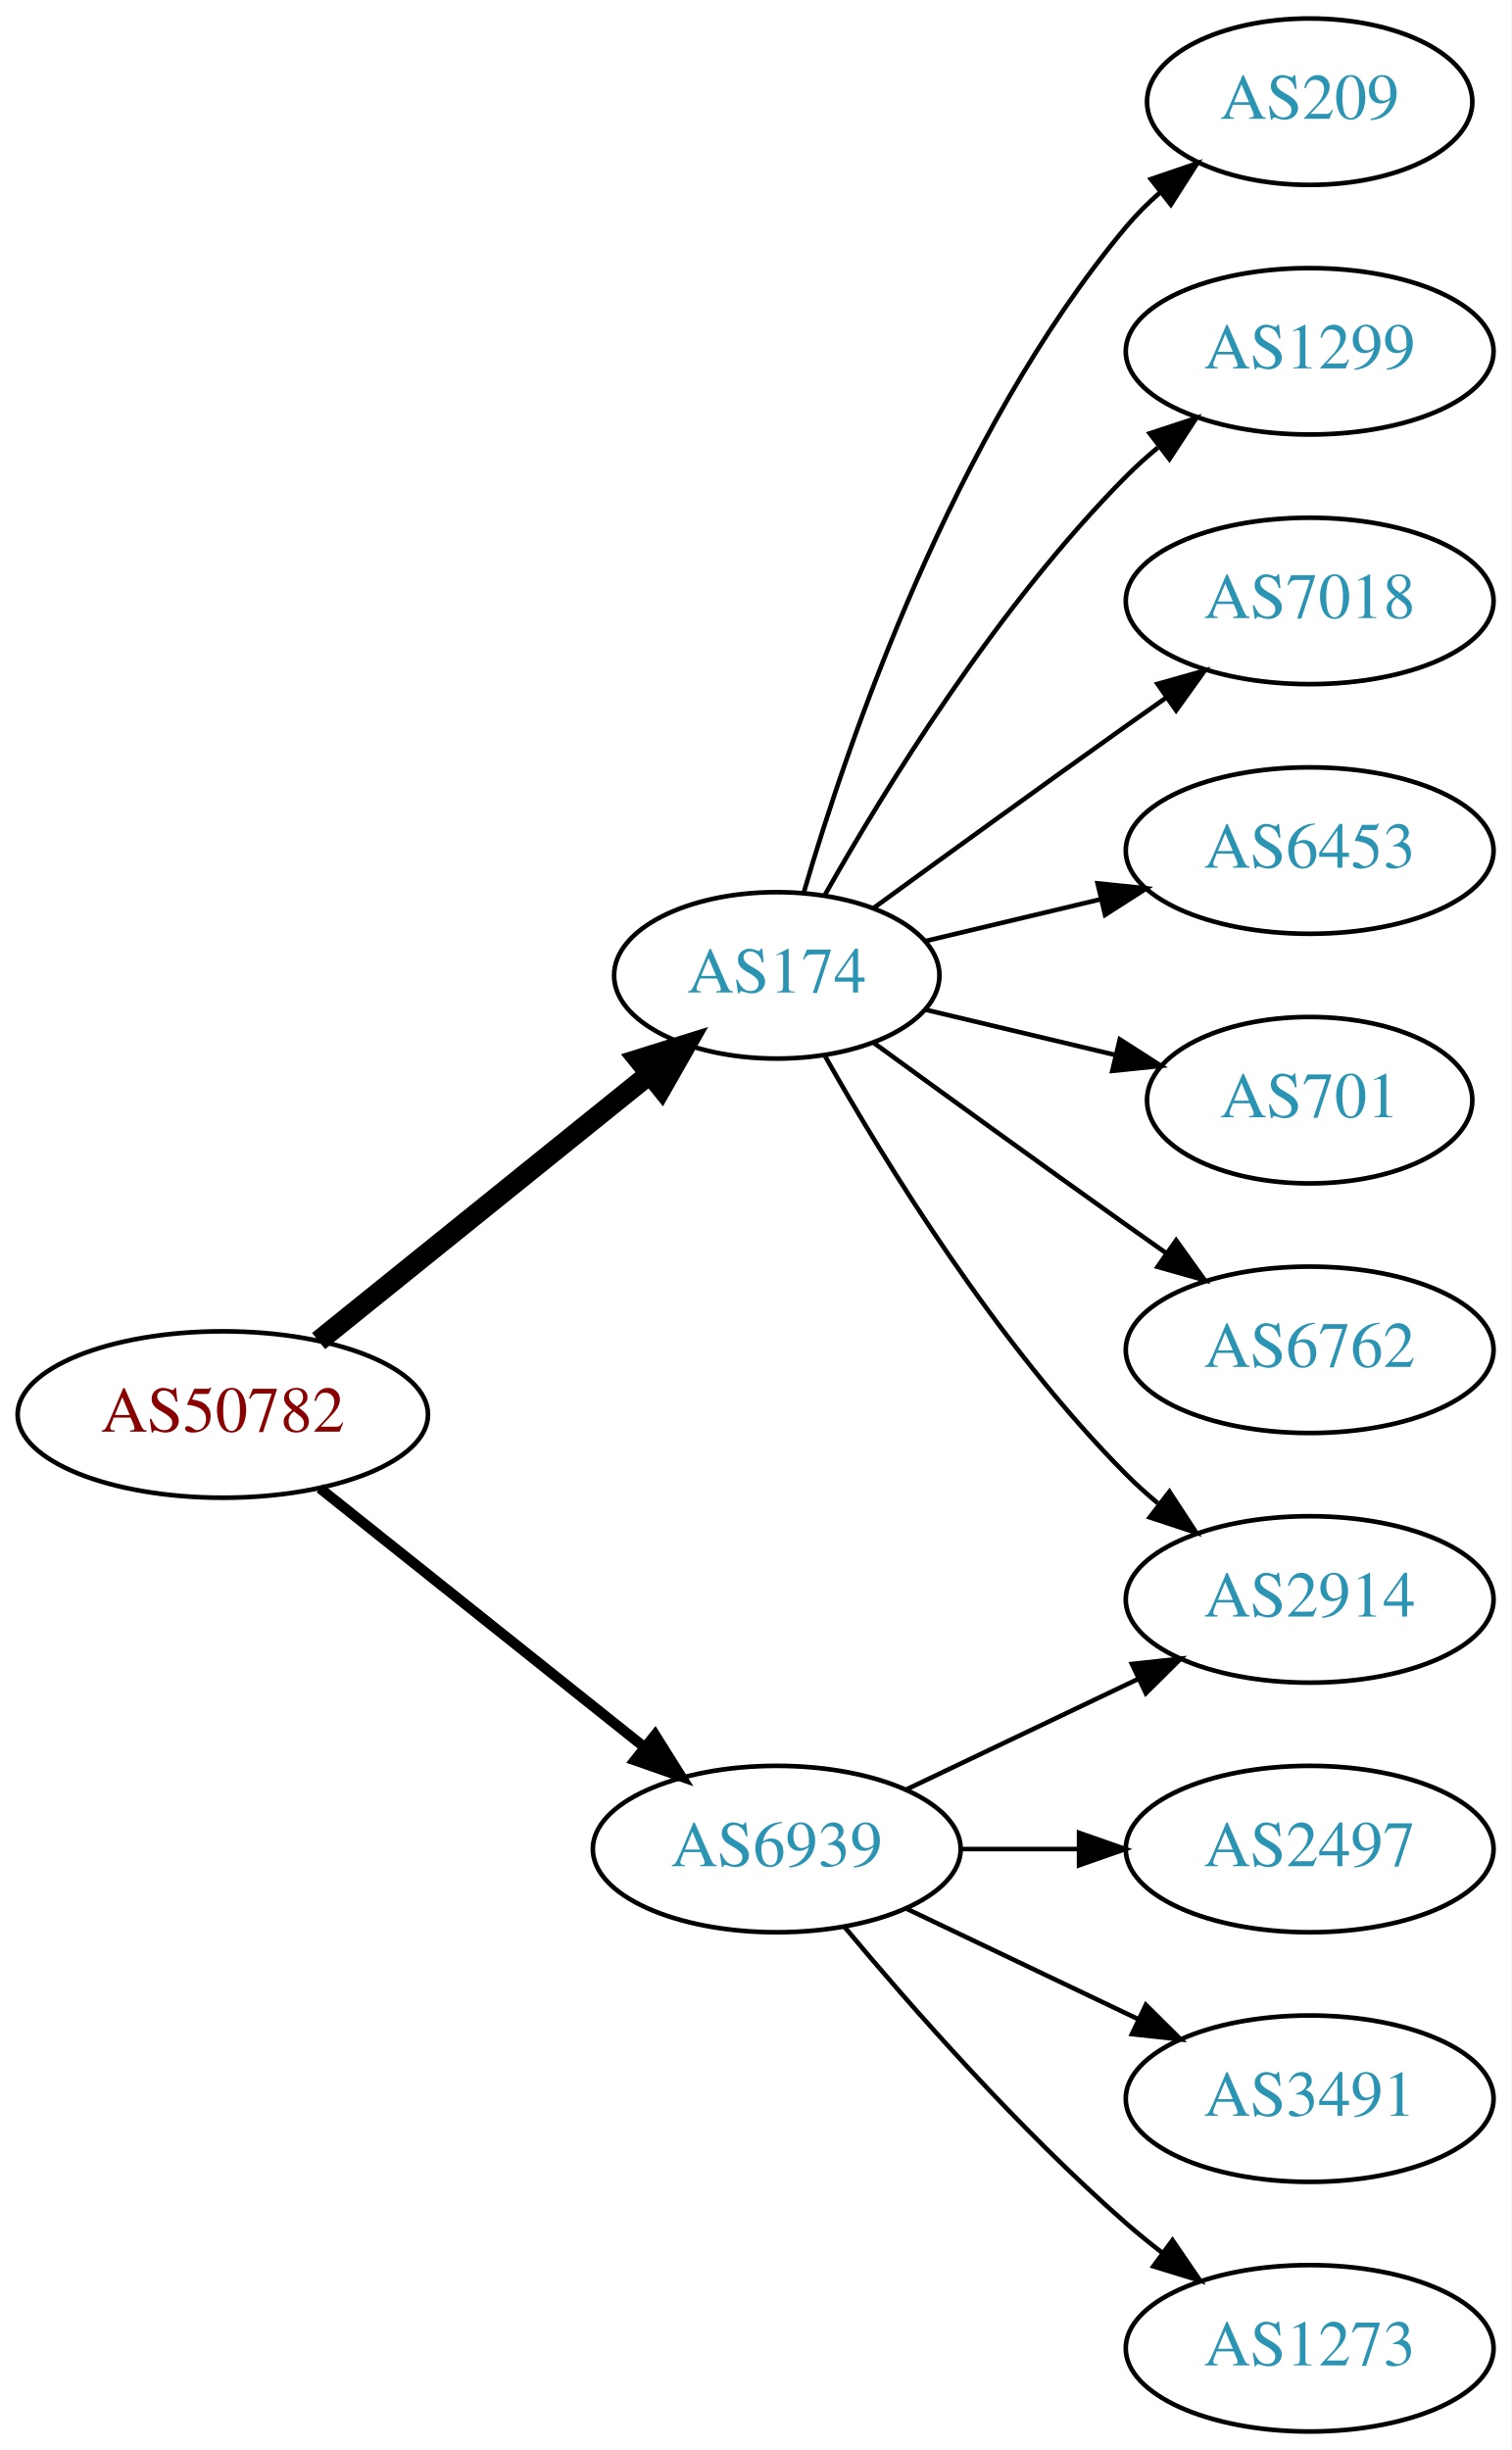
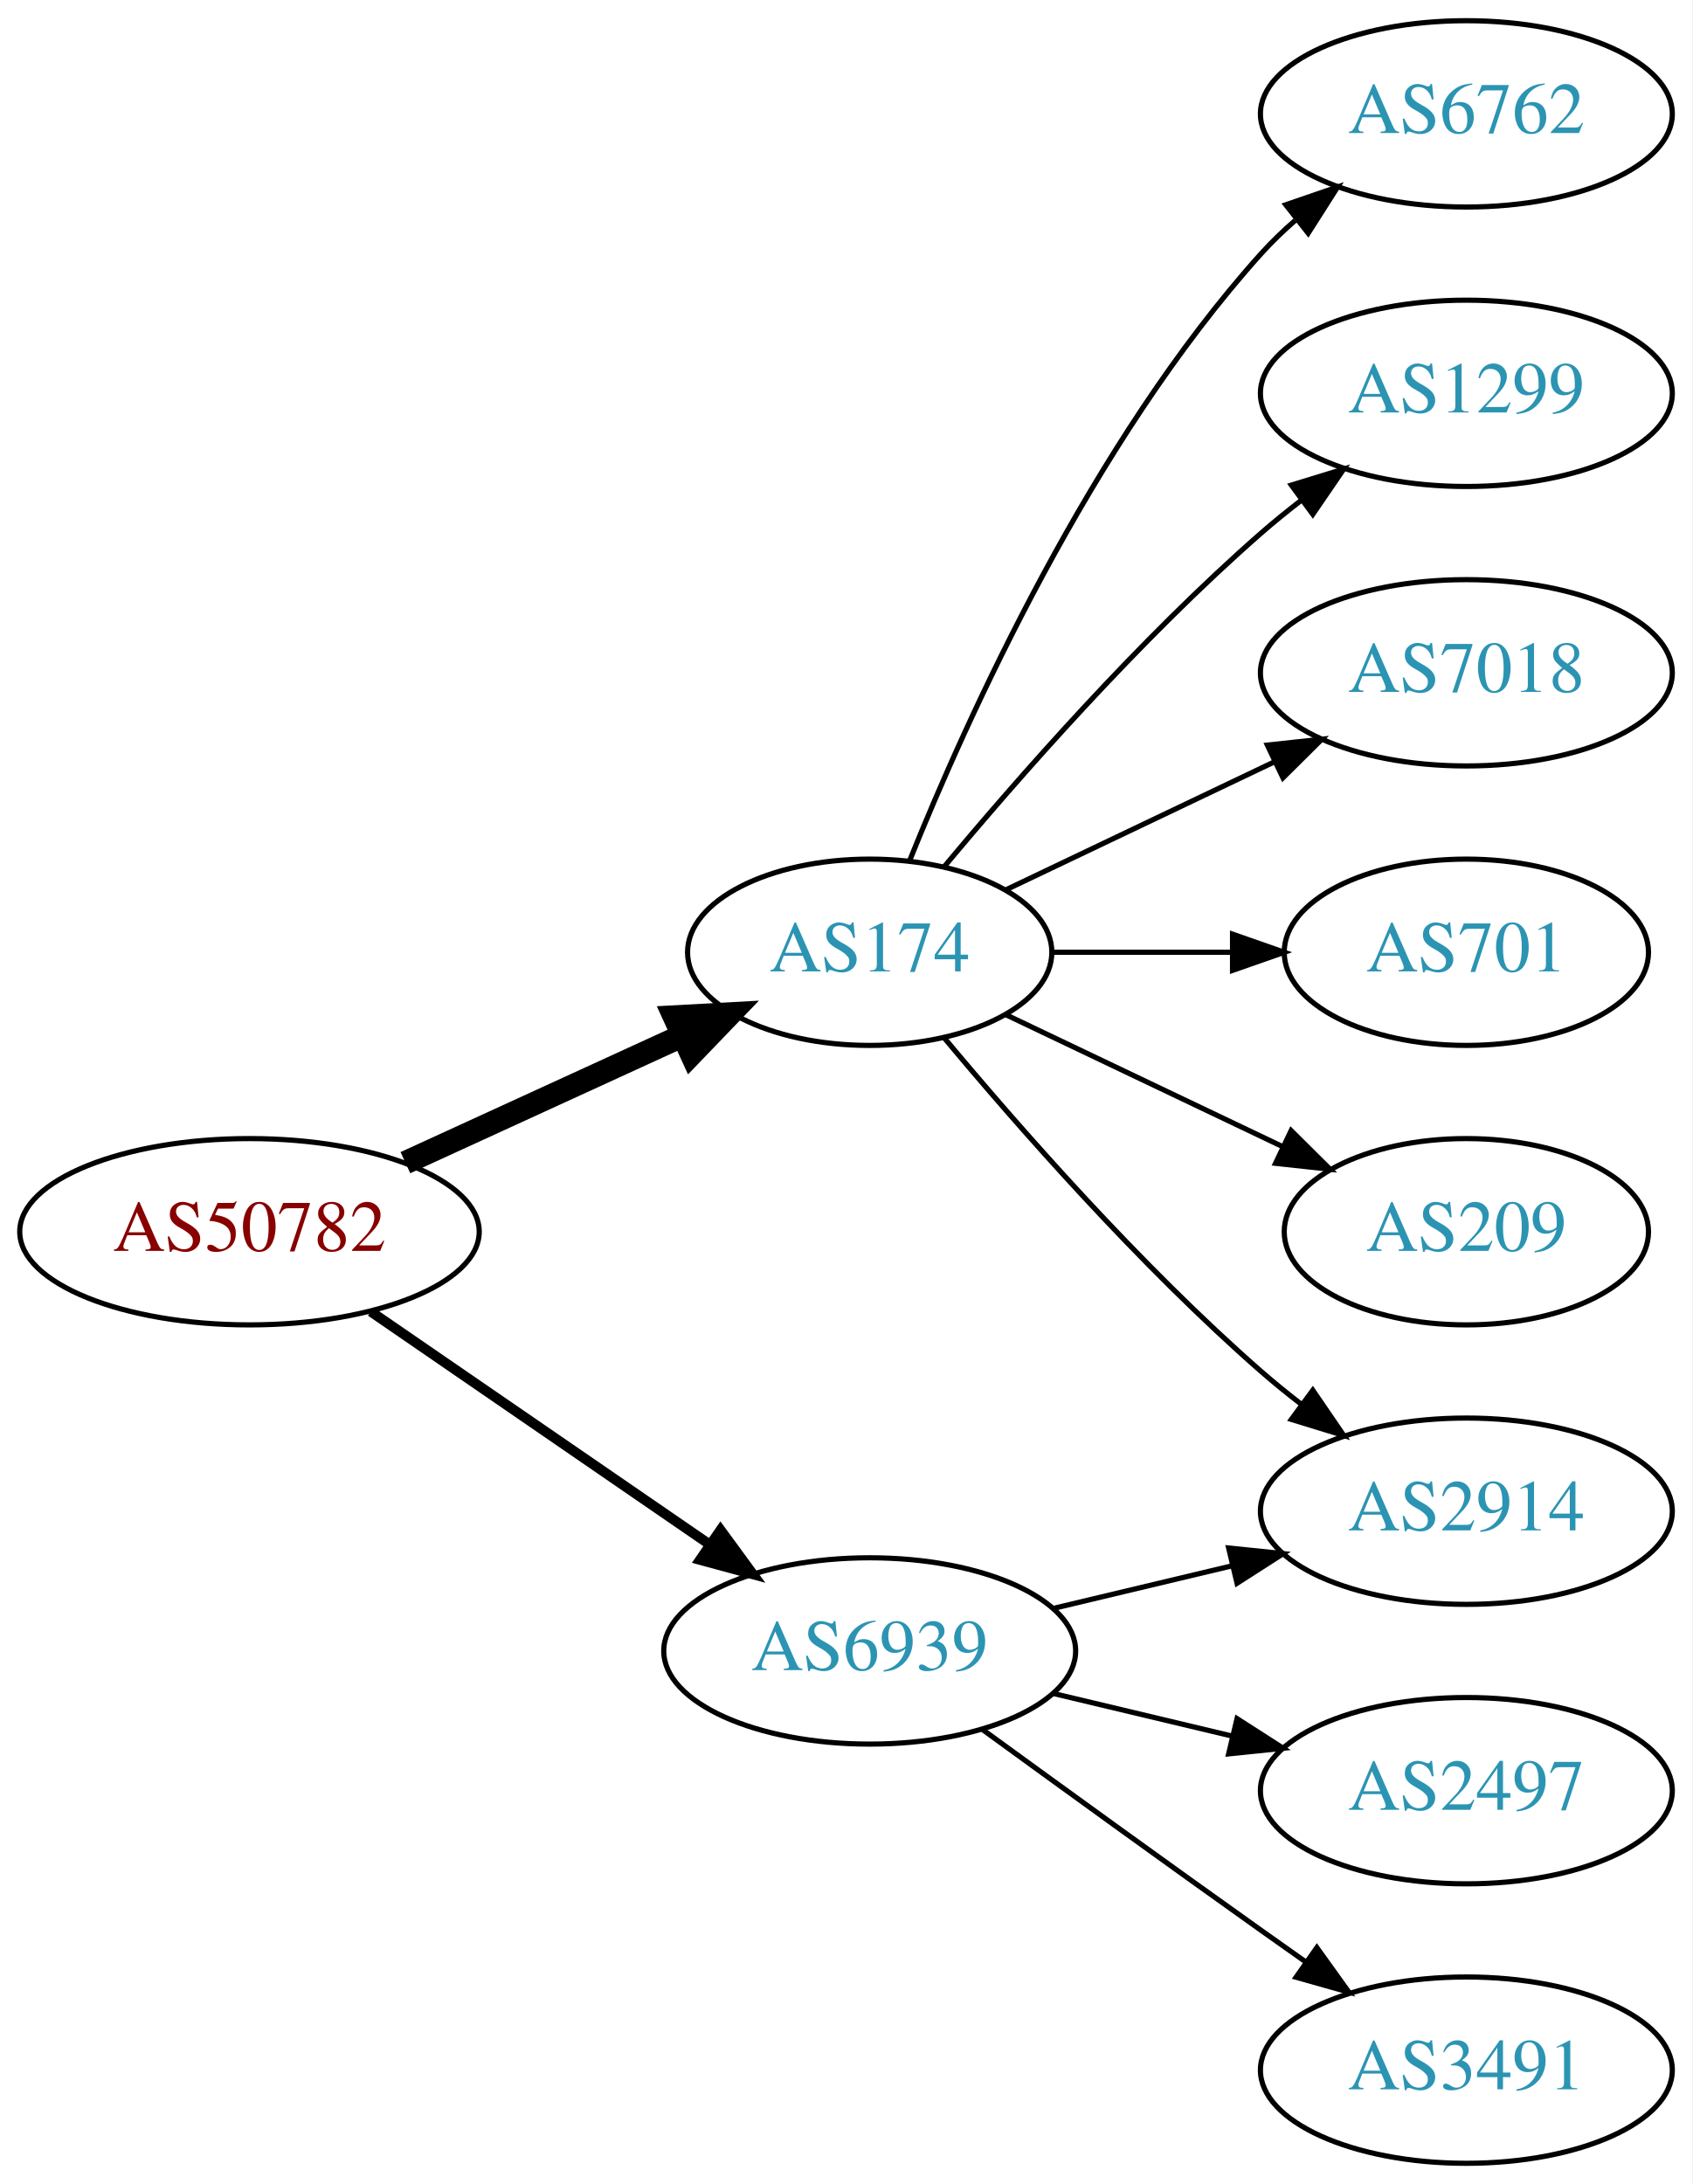
- <svg xmlns="http://www.w3.org/2000/svg" xmlns:xlink="http://www.w3.org/1999/xlink" width="327pt" height="530pt" viewBox="0.00 0.00 326.98 530.00">
-   <g id="graph0" class="graph" transform="scale(1 1) rotate(0) translate(4 526)">
-     <polygon fill="white" stroke="none" points="-4,4 -4,-526 322.978,-526 322.978,4 -4,4" />
+ <svg xmlns="http://www.w3.org/2000/svg" xmlns:xlink="http://www.w3.org/1999/xlink" width="327pt" height="422pt" viewBox="0.00 0.00 326.98 422.00">
+   <g id="graph0" class="graph" transform="scale(1 1) rotate(0) translate(4 418)">
+     <polygon fill="white" stroke="none" points="-4,4 -4,-418 322.978,-418 322.978,4 -4,4" />
    <g id="node1" class="node">
      <g id="a_node1">
        <a xlink:href="/asn/50782" xlink:title="AS50782 ~ COSYS DATA GmbH [AT]">
-           <ellipse fill="#ffffff" stroke="black" cx="44.196" cy="-220" rx="44.393" ry="18" />
-           <text text-anchor="middle" x="44.196" y="-216.3" font-family="Times,serif" font-size="14.00" fill="#880000">AS50782</text>
+           <ellipse fill="#ffffff" stroke="black" cx="44.196" cy="-180" rx="44.393" ry="18" />
+           <text text-anchor="middle" x="44.196" y="-176.3" font-family="Times,serif" font-size="14.00" fill="#880000">AS50782</text>
        </a>
      </g>
    </g>
    <g id="node2" class="node">
      <g id="a_node2">
        <a xlink:href="/asn/174" xlink:title="AS174 ~ Cogent Communications [US]">
-           <ellipse fill="#ffffff" stroke="black" cx="164.039" cy="-315" rx="35.194" ry="18" />
-           <text text-anchor="middle" x="164.039" y="-311.3" font-family="Times,serif" font-size="14.00" fill="#2c94b3">AS174</text>
+           <ellipse fill="#ffffff" stroke="black" cx="164.039" cy="-234" rx="35.194" ry="18" />
+           <text text-anchor="middle" x="164.039" y="-230.3" font-family="Times,serif" font-size="14.00" fill="#2c94b3">AS174</text>
        </a>
      </g>
    </g>
    <g id="edge1" class="edge">
-       <path fill="none" stroke="black" stroke-width="4.5" d="M64.92,-235.901C84.558,-251.732 114.826,-276.133 136.55,-293.646" />
-       <polygon fill="black" stroke="black" stroke-width="4.5" points="134.161,-296.778 144.418,-299.989 139.104,-290.647 134.161,-296.778" />
+       <path fill="none" stroke="black" stroke-width="4.5" d="M74.326,-193.348C90.543,-200.78 110.846,-210.083 127.935,-217.914" />
+       <polygon fill="black" stroke="black" stroke-width="4.5" points="126.321,-221.506 137.052,-222.092 129.602,-214.347 126.321,-221.506" />
    </g>
    <g id="node3" class="node">
      <g id="a_node3">
        <a xlink:href="/asn/6939" xlink:title="AS6939 ~ Hurricane Electric LLC [US]">
-           <ellipse fill="#ffffff" stroke="black" cx="164.039" cy="-126" rx="39.794" ry="18" />
-           <text text-anchor="middle" x="164.039" y="-122.3" font-family="Times,serif" font-size="14.00" fill="#2c94b3">AS6939</text>
+           <ellipse fill="#ffffff" stroke="black" cx="164.039" cy="-99" rx="39.794" ry="18" />
+           <text text-anchor="middle" x="164.039" y="-95.3" font-family="Times,serif" font-size="14.00" fill="#2c94b3">AS6939</text>
        </a>
      </g>
    </g>
    <g id="edge2" class="edge">
-       <path fill="none" stroke="black" stroke-width="2.25" d="M65.186,-204.054C84.518,-188.634 113.969,-165.141 135.512,-147.957" />
-       <polygon fill="black" stroke="black" stroke-width="2.25" points="137.708,-150.682 143.343,-141.71 133.343,-145.21 137.708,-150.682" />
+       <path fill="none" stroke="black" stroke-width="1.929" d="M67.639,-164.574C86.22,-151.802 112.781,-133.545 133.161,-119.537" />
+       <polygon fill="black" stroke="black" stroke-width="1.929" points="135.216,-122.371 141.475,-113.822 131.251,-116.602 135.216,-122.371" />
    </g>
    <g id="node4" class="node">
      <g id="a_node4">
-         <a xlink:href="/asn/209" xlink:title="AS209 ~ CenturyLink Communications, LLC [US]">
-           <ellipse fill="#ffffff" stroke="black" cx="279.332" cy="-504" rx="35.194" ry="18" />
-           <text text-anchor="middle" x="279.332" y="-500.3" font-family="Times,serif" font-size="14.00" fill="#2c94b3">AS209</text>
+         <a xlink:href="/asn/6762" xlink:title="AS6762 ~ TELECOM ITALIA SPARKLE S.p.A. [IT]">
+           <ellipse fill="#ffffff" stroke="black" cx="279.332" cy="-396" rx="39.794" ry="18" />
+           <text text-anchor="middle" x="279.332" y="-392.3" font-family="Times,serif" font-size="14.00" fill="#2c94b3">AS6762</text>
        </a>
      </g>
    </g>
    <g id="edge3" class="edge">
-       <path fill="none" stroke="black" d="M169.913,-333.002C179.227,-364.844 202.043,-431.981 239.685,-477 241.838,-479.574 244.292,-482.017 246.896,-484.303" />
-       <polygon fill="black" stroke="black" points="244.98,-487.249 255.007,-490.672 249.303,-481.743 244.98,-487.249" />
+       <path fill="none" stroke="black" d="M171.786,-251.787C182.837,-279.243 206.891,-332.578 239.685,-369 241.688,-371.224 243.906,-373.363 246.239,-375.397" />
+       <polygon fill="black" stroke="black" points="244.437,-378.433 254.458,-381.873 248.769,-372.935 244.437,-378.433" />
    </g>
    <g id="node5" class="node">
      <g id="a_node5">
        <a xlink:href="/asn/1299" xlink:title="AS1299 ~ Telia Carrier [EU]">
-           <ellipse fill="#ffffff" stroke="black" cx="279.332" cy="-450" rx="39.794" ry="18" />
-           <text text-anchor="middle" x="279.332" y="-446.3" font-family="Times,serif" font-size="14.00" fill="#2c94b3">AS1299</text>
+           <ellipse fill="#ffffff" stroke="black" cx="279.332" cy="-342" rx="39.794" ry="18" />
+           <text text-anchor="middle" x="279.332" y="-338.3" font-family="Times,serif" font-size="14.00" fill="#2c94b3">AS1299</text>
        </a>
      </g>
    </g>
    <g id="edge4" class="edge">
-       <path fill="none" stroke="black" d="M174.498,-332.49C187.28,-355.096 211.712,-394.886 239.685,-423 241.796,-425.121 244.092,-427.188 246.477,-429.171" />
-       <polygon fill="black" stroke="black" points="244.73,-432.242 254.793,-435.556 248.993,-426.69 244.73,-432.242" />
+       <path fill="none" stroke="black" d="M178.404,-250.499C192.659,-267.596 216.354,-294.619 239.685,-315 242.151,-317.154 244.789,-319.294 247.487,-321.372" />
+       <polygon fill="black" stroke="black" points="245.512,-324.264 255.641,-327.37 249.66,-318.625 245.512,-324.264" />
    </g>
    <g id="node6" class="node">
      <g id="a_node6">
        <a xlink:href="/asn/7018" xlink:title="AS7018 ~ AT&amp;T Services, Inc. [US]">
-           <ellipse fill="#ffffff" stroke="black" cx="279.332" cy="-396" rx="39.794" ry="18" />
-           <text text-anchor="middle" x="279.332" y="-392.3" font-family="Times,serif" font-size="14.00" fill="#2c94b3">AS7018</text>
+           <ellipse fill="#ffffff" stroke="black" cx="279.332" cy="-288" rx="39.794" ry="18" />
+           <text text-anchor="middle" x="279.332" y="-284.3" font-family="Times,serif" font-size="14.00" fill="#2c94b3">AS7018</text>
        </a>
      </g>
    </g>
    <g id="edge5" class="edge">
-       <path fill="none" stroke="black" d="M184.935,-329.529C199.936,-340.45 221.043,-355.747 239.685,-369 242.506,-371.005 245.449,-373.085 248.397,-375.159" />
-       <polygon fill="black" stroke="black" points="246.424,-378.05 256.621,-380.926 250.443,-372.319 246.424,-378.05" />
+       <path fill="none" stroke="black" d="M190.464,-246.119C205.766,-253.413 225.49,-262.814 242.372,-270.86" />
+       <polygon fill="black" stroke="black" points="240.879,-274.026 251.412,-275.169 243.891,-267.707 240.879,-274.026" />
    </g>
    <g id="node7" class="node">
      <g id="a_node7">
-         <a xlink:href="/asn/6453" xlink:title="AS6453 ~ TATA COMMUNICATIONS (AMERICA) INC [US]">
-           <ellipse fill="#ffffff" stroke="black" cx="279.332" cy="-342" rx="39.794" ry="18" />
-           <text text-anchor="middle" x="279.332" y="-338.3" font-family="Times,serif" font-size="14.00" fill="#2c94b3">AS6453</text>
+         <a xlink:href="/asn/2914" xlink:title="AS2914 ~ NTT America, Inc. [US]">
+           <ellipse fill="#ffffff" stroke="black" cx="279.332" cy="-126" rx="39.794" ry="18" />
+           <text text-anchor="middle" x="279.332" y="-122.3" font-family="Times,serif" font-size="14.00" fill="#2c94b3">AS2914</text>
        </a>
      </g>
    </g>
    <g id="edge6" class="edge">
-       <path fill="none" stroke="black" d="M196.296,-322.449C207.976,-325.233 221.472,-328.449 234.101,-331.459" />
-       <polygon fill="black" stroke="black" points="233.454,-334.903 243.993,-333.816 235.077,-328.093 233.454,-334.903" />
+       <path fill="none" stroke="black" d="M178.404,-217.501C192.659,-200.404 216.354,-173.381 239.685,-153 242.151,-150.846 244.789,-148.706 247.487,-146.628" />
+       <polygon fill="black" stroke="black" points="249.66,-149.375 255.641,-140.63 245.512,-143.736 249.66,-149.375" />
    </g>
    <g id="node8" class="node">
      <g id="a_node8">
        <a xlink:href="/asn/701" xlink:title="AS701 ~ UUNET [US]">
-           <ellipse fill="#ffffff" stroke="black" cx="279.332" cy="-288" rx="35.194" ry="18" />
-           <text text-anchor="middle" x="279.332" y="-284.3" font-family="Times,serif" font-size="14.00" fill="#2c94b3">AS701</text>
+           <ellipse fill="#ffffff" stroke="black" cx="279.332" cy="-234" rx="35.194" ry="18" />
+           <text text-anchor="middle" x="279.332" y="-230.3" font-family="Times,serif" font-size="14.00" fill="#2c94b3">AS701</text>
        </a>
      </g>
    </g>
    <g id="edge7" class="edge">
-       <path fill="none" stroke="black" d="M196.296,-307.551C208.927,-304.541 223.681,-301.024 237.167,-297.81" />
-       <polygon fill="black" stroke="black" points="238.26,-301.148 247.176,-295.425 236.637,-294.339 238.26,-301.148" />
+       <path fill="none" stroke="black" d="M199.338,-234C210.208,-234 222.385,-234 233.863,-234" />
+       <polygon fill="black" stroke="black" points="234.149,-237.5 244.149,-234 234.149,-230.5 234.149,-237.5" />
    </g>
    <g id="node9" class="node">
      <g id="a_node9">
-         <a xlink:href="/asn/2914" xlink:title="AS2914 ~ NTT America, Inc. [US]">
-           <ellipse fill="#ffffff" stroke="black" cx="279.332" cy="-180" rx="39.794" ry="18" />
-           <text text-anchor="middle" x="279.332" y="-176.3" font-family="Times,serif" font-size="14.00" fill="#2c94b3">AS2914</text>
+         <a xlink:href="/asn/209" xlink:title="AS209 ~ CenturyLink Communications, LLC [US]">
+           <ellipse fill="#ffffff" stroke="black" cx="279.332" cy="-180" rx="35.194" ry="18" />
+           <text text-anchor="middle" x="279.332" y="-176.3" font-family="Times,serif" font-size="14.00" fill="#2c94b3">AS209</text>
        </a>
      </g>
    </g>
    <g id="edge8" class="edge">
-       <path fill="none" stroke="black" d="M174.498,-297.51C187.28,-274.904 211.712,-235.114 239.685,-207 241.796,-204.879 244.092,-202.812 246.477,-200.829" />
-       <polygon fill="black" stroke="black" points="248.993,-203.31 254.793,-194.444 244.73,-197.758 248.993,-203.31" />
+       <path fill="none" stroke="black" d="M190.464,-221.881C206.207,-214.378 226.629,-204.644 243.822,-196.449" />
+       <polygon fill="black" stroke="black" points="245.47,-199.54 252.991,-192.078 242.458,-193.221 245.47,-199.54" />
+     </g>
+     <g id="edge9" class="edge">
+       <path fill="none" stroke="black" d="M199.646,-107.248C210.517,-109.838 222.671,-112.735 234.114,-115.462" />
+       <polygon fill="black" stroke="black" points="233.397,-118.889 243.936,-117.803 235.02,-112.08 233.397,-118.889" />
    </g>
    <g id="node10" class="node">
      <g id="a_node10">
-         <a xlink:href="/asn/6762" xlink:title="AS6762 ~ TELECOM ITALIA SPARKLE S.p.A. [IT]">
-           <ellipse fill="#ffffff" stroke="black" cx="279.332" cy="-234" rx="39.794" ry="18" />
-           <text text-anchor="middle" x="279.332" y="-230.3" font-family="Times,serif" font-size="14.00" fill="#2c94b3">AS6762</text>
-         </a>
-       </g>
-     </g>
-     <g id="edge9" class="edge">
-       <path fill="none" stroke="black" d="M184.935,-300.471C199.936,-289.55 221.043,-274.253 239.685,-261 242.506,-258.995 245.449,-256.915 248.397,-254.841" />
-       <polygon fill="black" stroke="black" points="250.443,-257.681 256.621,-249.074 246.424,-251.95 250.443,-257.681" />
-     </g>
-     <g id="edge11" class="edge">
-       <path fill="none" stroke="black" d="M192.175,-138.934C207.169,-146.081 225.99,-155.052 242.213,-162.785" />
-       <polygon fill="black" stroke="black" points="240.884,-166.028 251.417,-167.171 243.895,-159.709 240.884,-166.028" />
-     </g>
-     <g id="node11" class="node">
-       <g id="a_node11">
        <a xlink:href="/asn/2497" xlink:title="AS2497 ~ Internet Initiative Japan Inc. [JP]">
-           <ellipse fill="#ffffff" stroke="black" cx="279.332" cy="-126" rx="39.794" ry="18" />
-           <text text-anchor="middle" x="279.332" y="-122.3" font-family="Times,serif" font-size="14.00" fill="#2c94b3">AS2497</text>
+           <ellipse fill="#ffffff" stroke="black" cx="279.332" cy="-72" rx="39.794" ry="18" />
+           <text text-anchor="middle" x="279.332" y="-68.3" font-family="Times,serif" font-size="14.00" fill="#2c94b3">AS2497</text>
        </a>
      </g>
    </g>
    <g id="edge10" class="edge">
-       <path fill="none" stroke="black" d="M203.711,-126C211.914,-126 220.678,-126 229.21,-126" />
-       <polygon fill="black" stroke="black" points="229.449,-129.5 239.449,-126 229.449,-122.5 229.449,-129.5" />
+       <path fill="none" stroke="black" d="M199.646,-90.752C210.517,-88.162 222.671,-85.265 234.114,-82.538" />
+       <polygon fill="black" stroke="black" points="235.02,-85.92 243.936,-80.197 233.397,-79.111 235.02,-85.92" />
    </g>
-     <g id="node12" class="node">
-       <g id="a_node12">
+     <g id="node11" class="node">
+       <g id="a_node11">
        <a xlink:href="/asn/3491" xlink:title="AS3491 ~ PCCW Global, Inc. [US]">
-           <ellipse fill="#ffffff" stroke="black" cx="279.332" cy="-72" rx="39.794" ry="18" />
-           <text text-anchor="middle" x="279.332" y="-68.3" font-family="Times,serif" font-size="14.00" fill="#2c94b3">AS3491</text>
+           <ellipse fill="#ffffff" stroke="black" cx="279.332" cy="-18" rx="39.794" ry="18" />
+           <text text-anchor="middle" x="279.332" y="-14.3" font-family="Times,serif" font-size="14.00" fill="#2c94b3">AS3491</text>
        </a>
      </g>
    </g>
-     <g id="edge12" class="edge">
-       <path fill="none" stroke="black" d="M192.175,-113.066C207.169,-105.919 225.99,-96.948 242.213,-89.215" />
-       <polygon fill="black" stroke="black" points="243.895,-92.291 251.417,-84.829 240.884,-85.972 243.895,-92.291" />
-     </g>
-     <g id="node13" class="node">
-       <g id="a_node13">
-         <a xlink:href="/asn/1273" xlink:title="AS1273 ~ Vodafone Group PLC [EU]">
-           <ellipse fill="#ffffff" stroke="black" cx="279.332" cy="-18" rx="39.794" ry="18" />
-           <text text-anchor="middle" x="279.332" y="-14.3" font-family="Times,serif" font-size="14.00" fill="#2c94b3">AS1273</text>
-         </a>
-       </g>
-     </g>
-     <g id="edge13" class="edge">
-       <path fill="none" stroke="black" d="M178.669,-109.183C192.951,-92.071 216.498,-65.255 239.685,-45 242.151,-42.846 244.789,-40.706 247.487,-38.628" />
-       <polygon fill="black" stroke="black" points="249.66,-41.375 255.641,-32.63 245.512,-35.736 249.66,-41.375" />
+     <g id="edge11" class="edge">
+       <path fill="none" stroke="black" d="M185.887,-83.778C200.821,-72.909 221.435,-57.975 239.685,-45 242.506,-42.995 245.449,-40.915 248.397,-38.841" />
+       <polygon fill="black" stroke="black" points="250.443,-41.681 256.621,-33.074 246.424,-35.95 250.443,-41.681" />
    </g>
  </g>
</svg>
